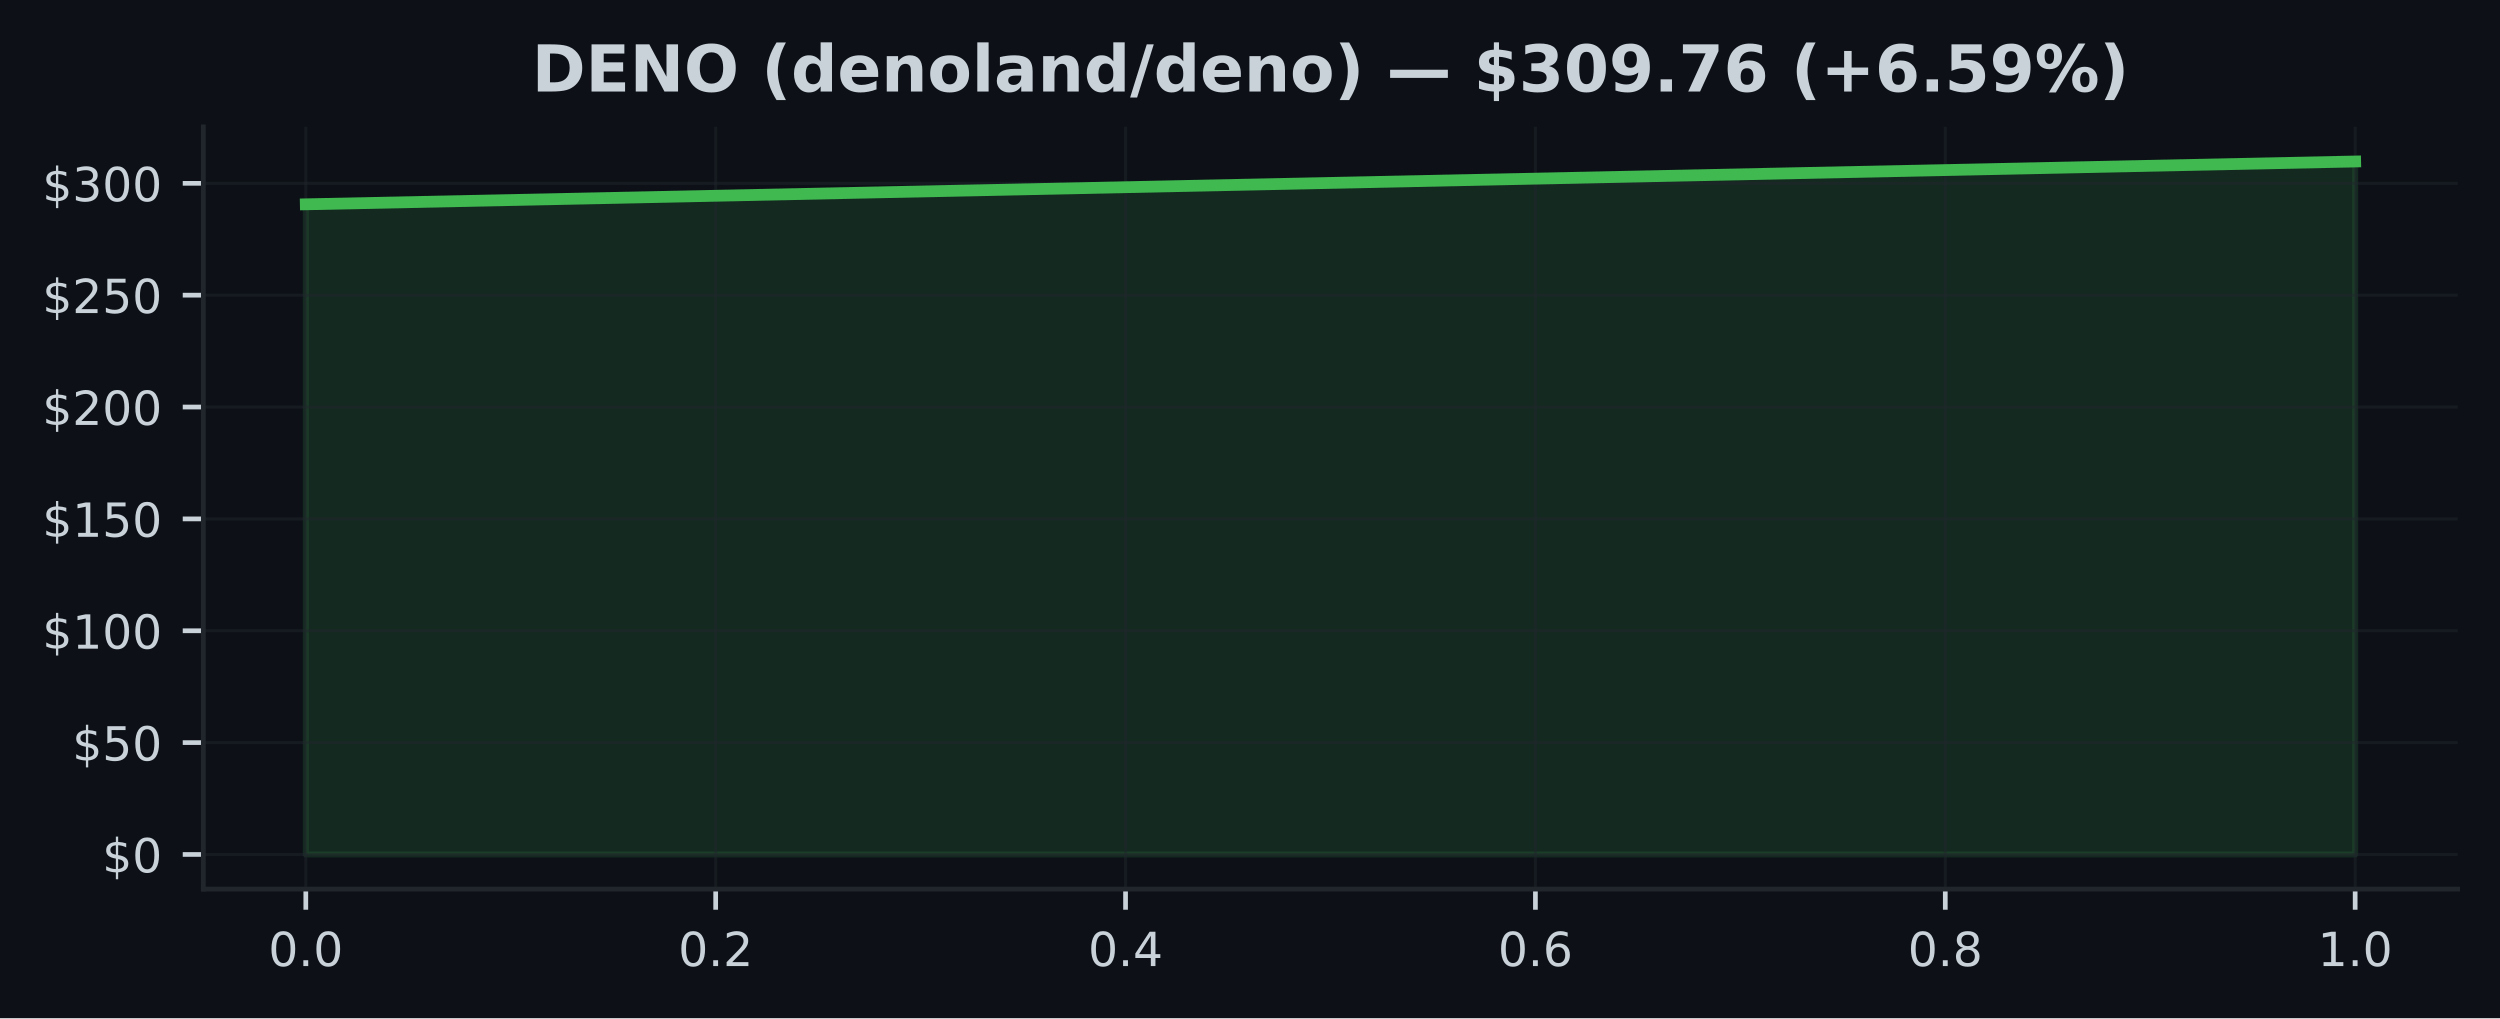
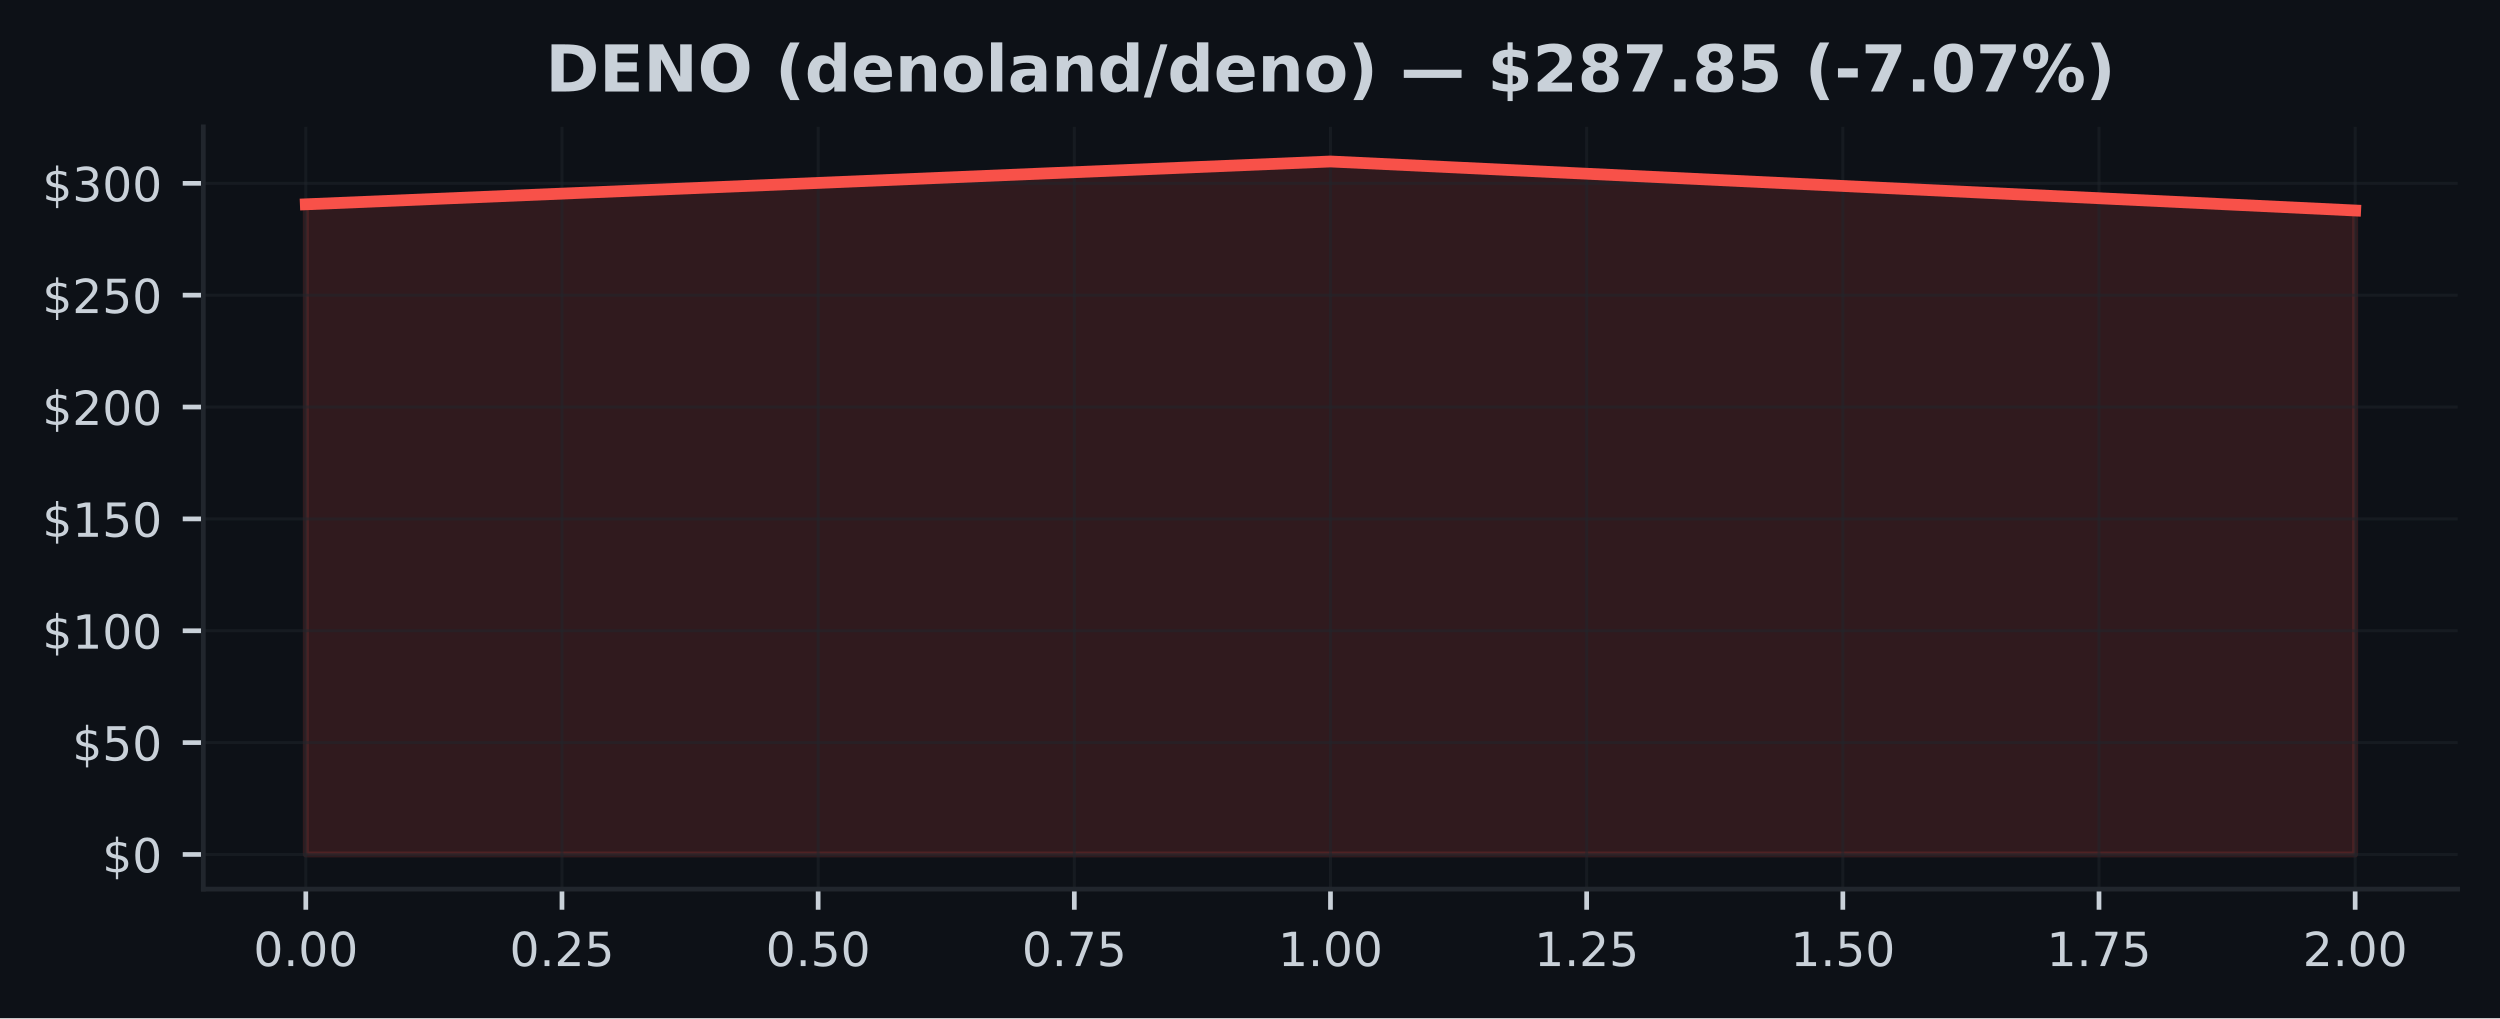
<svg xmlns="http://www.w3.org/2000/svg" xmlns:xlink="http://www.w3.org/1999/xlink" width="424.91pt" height="173.061pt" viewBox="0 0 424.91 173.061" version="1.1">
  <defs>
    <style type="text/css">*{stroke-linejoin: round; stroke-linecap: butt}</style>
  </defs>
  <g id="figure_1">
    <g id="patch_1">
      <path d="M 0 173.061  L 424.91 173.061  L 424.91 0  L 0 0  z " style="fill: #0d1117" />
    </g>
    <g id="axes_1">
      <g id="patch_2">
        <path d="M 34.56 151.118  L 417.71 151.118  L 417.71 21.558  L 34.56 21.558  z " style="fill: #0d1117" />
      </g>
      <g id="FillBetweenPolyCollection_1">
        <defs>
-           <path id="m5add68e843" d="M 51.976 -27.832  L 51.976 -138.336  L 400.294 -145.613  L 400.294 -27.832  L 400.294 -27.832  L 51.976 -27.832  z " style="stroke: #3fb950; stroke-opacity: 0.15" />
+           <path id="mc2350d5e09" d="M 51.976 -27.832  L 51.976 -138.336  L 226.135 -145.613  L 400.294 -137.282  L 400.294 -27.832  L 400.294 -27.832  L 226.135 -27.832  L 51.976 -27.832  z " style="stroke: #f85149; stroke-opacity: 0.15" />
        </defs>
-         <g clip-path="url(#pa1a378b94e)">
-           <use xlink:href="#m5add68e843" x="0" y="173.061" style="fill: #3fb950; fill-opacity: 0.15; stroke: #3fb950; stroke-opacity: 0.15" />
+         <g clip-path="url(#p82a14258be)">
+           <use xlink:href="#mc2350d5e09" x="0" y="173.061" style="fill: #f85149; fill-opacity: 0.15; stroke: #f85149; stroke-opacity: 0.15" />
        </g>
      </g>
      <g id="matplotlib.axis_1">
        <g id="xtick_1">
          <g id="line2d_1">
-             <path d="M 51.976 151.118  L 51.976 21.558  " clip-path="url(#pa1a378b94e)" style="fill: none; stroke: #21262d; stroke-opacity: 0.5; stroke-width: 0.5; stroke-linecap: square" />
+             <path d="M 51.976 151.118  L 51.976 21.558  " clip-path="url(#p82a14258be)" style="fill: none; stroke: #21262d; stroke-opacity: 0.5; stroke-width: 0.5; stroke-linecap: square" />
          </g>
          <g id="line2d_2">
            <defs>
-               <path id="m71cf785ede" d="M 0 0  L 0 3.5  " style="stroke: #c9d1d9; stroke-width: 0.8" />
+               <path id="mf62cd2ad2b" d="M 0 0  L 0 3.5  " style="stroke: #c9d1d9; stroke-width: 0.8" />
            </defs>
            <g>
-               <use xlink:href="#m71cf785ede" x="51.976" y="151.118" style="fill: #c9d1d9; stroke: #c9d1d9; stroke-width: 0.8" />
+               <use xlink:href="#mf62cd2ad2b" x="51.976" y="151.118" style="fill: #c9d1d9; stroke: #c9d1d9; stroke-width: 0.8" />
            </g>
          </g>
          <g id="text_1">
-             <g style="fill: #c9d1d9" transform="translate(45.61466 164.197) scale(0.08 -0.08)">
+             <g style="fill: #c9d1d9" transform="translate(43.06966 164.197) scale(0.08 -0.08)">
              <defs>
                <path id="DejaVuSans-30" d="M 2034 4250  Q 1547 4250 1301 3770  Q 1056 3291 1056 2328  Q 1056 1369 1301 889  Q 1547 409 2034 409  Q 2525 409 2770 889  Q 3016 1369 3016 2328  Q 3016 3291 2770 3770  Q 2525 4250 2034 4250  z M 2034 4750  Q 2819 4750 3233 4129  Q 3647 3509 3647 2328  Q 3647 1150 3233 529  Q 2819 -91 2034 -91  Q 1250 -91 836 529  Q 422 1150 422 2328  Q 422 3509 836 4129  Q 1250 4750 2034 4750  z " transform="scale(0.015625)" />
                <path id="DejaVuSans-2e" d="M 684 794  L 1344 794  L 1344 0  L 684 0  L 684 794  z " transform="scale(0.015625)" />
              </defs>
              <use xlink:href="#DejaVuSans-30" />
              <use xlink:href="#DejaVuSans-2e" transform="translate(63.62305 0)" />
              <use xlink:href="#DejaVuSans-30" transform="translate(95.41016 0)" />
+               <use xlink:href="#DejaVuSans-30" transform="translate(159.0332 0)" />
            </g>
          </g>
        </g>
        <g id="xtick_2">
          <g id="line2d_3">
-             <path d="M 121.64 151.118  L 121.64 21.558  " clip-path="url(#pa1a378b94e)" style="fill: none; stroke: #21262d; stroke-opacity: 0.5; stroke-width: 0.5; stroke-linecap: square" />
+             <path d="M 95.516 151.118  L 95.516 21.558  " clip-path="url(#p82a14258be)" style="fill: none; stroke: #21262d; stroke-opacity: 0.5; stroke-width: 0.5; stroke-linecap: square" />
          </g>
          <g id="line2d_4">
            <g>
-               <use xlink:href="#m71cf785ede" x="121.64" y="151.118" style="fill: #c9d1d9; stroke: #c9d1d9; stroke-width: 0.8" />
+               <use xlink:href="#mf62cd2ad2b" x="95.516" y="151.118" style="fill: #c9d1d9; stroke: #c9d1d9; stroke-width: 0.8" />
            </g>
          </g>
          <g id="text_2">
-             <g style="fill: #c9d1d9" transform="translate(115.2783 164.197) scale(0.08 -0.08)">
+             <g style="fill: #c9d1d9" transform="translate(86.60943 164.197) scale(0.08 -0.08)">
              <defs>
                <path id="DejaVuSans-32" d="M 1228 531  L 3431 531  L 3431 0  L 469 0  L 469 531  Q 828 903 1448 1529  Q 2069 2156 2228 2338  Q 2531 2678 2651 2914  Q 2772 3150 2772 3378  Q 2772 3750 2511 3984  Q 2250 4219 1831 4219  Q 1534 4219 1204 4116  Q 875 4013 500 3803  L 500 4441  Q 881 4594 1212 4672  Q 1544 4750 1819 4750  Q 2544 4750 2975 4387  Q 3406 4025 3406 3419  Q 3406 3131 3298 2873  Q 3191 2616 2906 2266  Q 2828 2175 2409 1742  Q 1991 1309 1228 531  z " transform="scale(0.015625)" />
+                 <path id="DejaVuSans-35" d="M 691 4666  L 3169 4666  L 3169 4134  L 1269 4134  L 1269 2991  Q 1406 3038 1543 3061  Q 1681 3084 1819 3084  Q 2600 3084 3056 2656  Q 3513 2228 3513 1497  Q 3513 744 3044 326  Q 2575 -91 1722 -91  Q 1428 -91 1123 -41  Q 819 9 494 109  L 494 744  Q 775 591 1075 516  Q 1375 441 1709 441  Q 2250 441 2565 725  Q 2881 1009 2881 1497  Q 2881 1984 2565 2268  Q 2250 2553 1709 2553  Q 1456 2553 1204 2497  Q 953 2441 691 2322  L 691 4666  z " transform="scale(0.015625)" />
              </defs>
              <use xlink:href="#DejaVuSans-30" />
              <use xlink:href="#DejaVuSans-2e" transform="translate(63.62305 0)" />
              <use xlink:href="#DejaVuSans-32" transform="translate(95.41016 0)" />
+               <use xlink:href="#DejaVuSans-35" transform="translate(159.0332 0)" />
            </g>
          </g>
        </g>
        <g id="xtick_3">
          <g id="line2d_5">
-             <path d="M 191.303 151.118  L 191.303 21.558  " clip-path="url(#pa1a378b94e)" style="fill: none; stroke: #21262d; stroke-opacity: 0.5; stroke-width: 0.5; stroke-linecap: square" />
+             <path d="M 139.055 151.118  L 139.055 21.558  " clip-path="url(#p82a14258be)" style="fill: none; stroke: #21262d; stroke-opacity: 0.5; stroke-width: 0.5; stroke-linecap: square" />
          </g>
          <g id="line2d_6">
            <g>
-               <use xlink:href="#m71cf785ede" x="191.303" y="151.118" style="fill: #c9d1d9; stroke: #c9d1d9; stroke-width: 0.8" />
+               <use xlink:href="#mf62cd2ad2b" x="139.055" y="151.118" style="fill: #c9d1d9; stroke: #c9d1d9; stroke-width: 0.8" />
            </g>
          </g>
          <g id="text_3">
-             <g style="fill: #c9d1d9" transform="translate(184.9419 164.197) scale(0.08 -0.08)">
-               <defs>
-                 <path id="DejaVuSans-34" d="M 2419 4116  L 825 1625  L 2419 1625  L 2419 4116  z M 2253 4666  L 3047 4666  L 3047 1625  L 3713 1625  L 3713 1100  L 3047 1100  L 3047 0  L 2419 0  L 2419 1100  L 313 1100  L 313 1709  L 2253 4666  z " transform="scale(0.015625)" />
-               </defs>
+             <g style="fill: #c9d1d9" transform="translate(130.1492 164.197) scale(0.08 -0.08)">
              <use xlink:href="#DejaVuSans-30" />
              <use xlink:href="#DejaVuSans-2e" transform="translate(63.62305 0)" />
-               <use xlink:href="#DejaVuSans-34" transform="translate(95.41016 0)" />
+               <use xlink:href="#DejaVuSans-35" transform="translate(95.41016 0)" />
+               <use xlink:href="#DejaVuSans-30" transform="translate(159.0332 0)" />
            </g>
          </g>
        </g>
        <g id="xtick_4">
          <g id="line2d_7">
-             <path d="M 260.967 151.118  L 260.967 21.558  " clip-path="url(#pa1a378b94e)" style="fill: none; stroke: #21262d; stroke-opacity: 0.5; stroke-width: 0.5; stroke-linecap: square" />
+             <path d="M 182.595 151.118  L 182.595 21.558  " clip-path="url(#p82a14258be)" style="fill: none; stroke: #21262d; stroke-opacity: 0.5; stroke-width: 0.5; stroke-linecap: square" />
          </g>
          <g id="line2d_8">
            <g>
-               <use xlink:href="#m71cf785ede" x="260.967" y="151.118" style="fill: #c9d1d9; stroke: #c9d1d9; stroke-width: 0.8" />
+               <use xlink:href="#mf62cd2ad2b" x="182.595" y="151.118" style="fill: #c9d1d9; stroke: #c9d1d9; stroke-width: 0.8" />
            </g>
          </g>
          <g id="text_4">
-             <g style="fill: #c9d1d9" transform="translate(254.6056 164.197) scale(0.08 -0.08)">
-               <defs>
-                 <path id="DejaVuSans-36" d="M 2113 2584  Q 1688 2584 1439 2293  Q 1191 2003 1191 1497  Q 1191 994 1439 701  Q 1688 409 2113 409  Q 2538 409 2786 701  Q 3034 994 3034 1497  Q 3034 2003 2786 2293  Q 2538 2584 2113 2584  z M 3366 4563  L 3366 3988  Q 3128 4100 2886 4159  Q 2644 4219 2406 4219  Q 1781 4219 1451 3797  Q 1122 3375 1075 2522  Q 1259 2794 1537 2939  Q 1816 3084 2150 3084  Q 2853 3084 3261 2657  Q 3669 2231 3669 1497  Q 3669 778 3244 343  Q 2819 -91 2113 -91  Q 1303 -91 875 529  Q 447 1150 447 2328  Q 447 3434 972 4092  Q 1497 4750 2381 4750  Q 2619 4750 2861 4703  Q 3103 4656 3366 4563  z " transform="scale(0.015625)" />
+             <g style="fill: #c9d1d9" transform="translate(173.689 164.197) scale(0.08 -0.08)">
+               <defs>
+                 <path id="DejaVuSans-37" d="M 525 4666  L 3525 4666  L 3525 4397  L 1831 0  L 1172 0  L 2766 4134  L 525 4134  L 525 4666  z " transform="scale(0.015625)" />
              </defs>
              <use xlink:href="#DejaVuSans-30" />
              <use xlink:href="#DejaVuSans-2e" transform="translate(63.62305 0)" />
-               <use xlink:href="#DejaVuSans-36" transform="translate(95.41016 0)" />
+               <use xlink:href="#DejaVuSans-37" transform="translate(95.41016 0)" />
+               <use xlink:href="#DejaVuSans-35" transform="translate(159.0332 0)" />
            </g>
          </g>
        </g>
        <g id="xtick_5">
          <g id="line2d_9">
-             <path d="M 330.63 151.118  L 330.63 21.558  " clip-path="url(#pa1a378b94e)" style="fill: none; stroke: #21262d; stroke-opacity: 0.5; stroke-width: 0.5; stroke-linecap: square" />
+             <path d="M 226.135 151.118  L 226.135 21.558  " clip-path="url(#p82a14258be)" style="fill: none; stroke: #21262d; stroke-opacity: 0.5; stroke-width: 0.5; stroke-linecap: square" />
          </g>
          <g id="line2d_10">
            <g>
-               <use xlink:href="#m71cf785ede" x="330.63" y="151.118" style="fill: #c9d1d9; stroke: #c9d1d9; stroke-width: 0.8" />
+               <use xlink:href="#mf62cd2ad2b" x="226.135" y="151.118" style="fill: #c9d1d9; stroke: #c9d1d9; stroke-width: 0.8" />
            </g>
          </g>
          <g id="text_5">
-             <g style="fill: #c9d1d9" transform="translate(324.2692 164.197) scale(0.08 -0.08)">
-               <defs>
-                 <path id="DejaVuSans-38" d="M 2034 2216  Q 1584 2216 1326 1975  Q 1069 1734 1069 1313  Q 1069 891 1326 650  Q 1584 409 2034 409  Q 2484 409 2743 651  Q 3003 894 3003 1313  Q 3003 1734 2745 1975  Q 2488 2216 2034 2216  z M 1403 2484  Q 997 2584 770 2862  Q 544 3141 544 3541  Q 544 4100 942 4425  Q 1341 4750 2034 4750  Q 2731 4750 3128 4425  Q 3525 4100 3525 3541  Q 3525 3141 3298 2862  Q 3072 2584 2669 2484  Q 3125 2378 3379 2068  Q 3634 1759 3634 1313  Q 3634 634 3220 271  Q 2806 -91 2034 -91  Q 1263 -91 848 271  Q 434 634 434 1313  Q 434 1759 690 2068  Q 947 2378 1403 2484  z M 1172 3481  Q 1172 3119 1398 2916  Q 1625 2713 2034 2713  Q 2441 2713 2670 2916  Q 2900 3119 2900 3481  Q 2900 3844 2670 4047  Q 2441 4250 2034 4250  Q 1625 4250 1398 4047  Q 1172 3844 1172 3481  z " transform="scale(0.015625)" />
-               </defs>
-               <use xlink:href="#DejaVuSans-30" />
-               <use xlink:href="#DejaVuSans-2e" transform="translate(63.62305 0)" />
-               <use xlink:href="#DejaVuSans-38" transform="translate(95.41016 0)" />
+             <g style="fill: #c9d1d9" transform="translate(217.2287 164.197) scale(0.08 -0.08)">
+               <defs>
+                 <path id="DejaVuSans-31" d="M 794 531  L 1825 531  L 1825 4091  L 703 3866  L 703 4441  L 1819 4666  L 2450 4666  L 2450 531  L 3481 531  L 3481 0  L 794 0  L 794 531  z " transform="scale(0.015625)" />
+               </defs>
+               <use xlink:href="#DejaVuSans-31" />
+               <use xlink:href="#DejaVuSans-2e" transform="translate(63.62305 0)" />
+               <use xlink:href="#DejaVuSans-30" transform="translate(95.41016 0)" />
+               <use xlink:href="#DejaVuSans-30" transform="translate(159.0332 0)" />
            </g>
          </g>
        </g>
        <g id="xtick_6">
          <g id="line2d_11">
-             <path d="M 400.294 151.118  L 400.294 21.558  " clip-path="url(#pa1a378b94e)" style="fill: none; stroke: #21262d; stroke-opacity: 0.5; stroke-width: 0.5; stroke-linecap: square" />
+             <path d="M 269.675 151.118  L 269.675 21.558  " clip-path="url(#p82a14258be)" style="fill: none; stroke: #21262d; stroke-opacity: 0.5; stroke-width: 0.5; stroke-linecap: square" />
          </g>
          <g id="line2d_12">
            <g>
-               <use xlink:href="#m71cf785ede" x="400.294" y="151.118" style="fill: #c9d1d9; stroke: #c9d1d9; stroke-width: 0.8" />
+               <use xlink:href="#mf62cd2ad2b" x="269.675" y="151.118" style="fill: #c9d1d9; stroke: #c9d1d9; stroke-width: 0.8" />
            </g>
          </g>
          <g id="text_6">
-             <g style="fill: #c9d1d9" transform="translate(393.9328 164.197) scale(0.08 -0.08)">
-               <defs>
-                 <path id="DejaVuSans-31" d="M 794 531  L 1825 531  L 1825 4091  L 703 3866  L 703 4441  L 1819 4666  L 2450 4666  L 2450 531  L 3481 531  L 3481 0  L 794 0  L 794 531  z " transform="scale(0.015625)" />
-               </defs>
+             <g style="fill: #c9d1d9" transform="translate(260.7685 164.197) scale(0.08 -0.08)">
              <use xlink:href="#DejaVuSans-31" />
              <use xlink:href="#DejaVuSans-2e" transform="translate(63.62305 0)" />
+               <use xlink:href="#DejaVuSans-32" transform="translate(95.41016 0)" />
+               <use xlink:href="#DejaVuSans-35" transform="translate(159.0332 0)" />
+             </g>
+           </g>
+         </g>
+         <g id="xtick_7">
+           <g id="line2d_13">
+             <path d="M 313.215 151.118  L 313.215 21.558  " clip-path="url(#p82a14258be)" style="fill: none; stroke: #21262d; stroke-opacity: 0.5; stroke-width: 0.5; stroke-linecap: square" />
+           </g>
+           <g id="line2d_14">
+             <g>
+               <use xlink:href="#mf62cd2ad2b" x="313.215" y="151.118" style="fill: #c9d1d9; stroke: #c9d1d9; stroke-width: 0.8" />
+             </g>
+           </g>
+           <g id="text_7">
+             <g style="fill: #c9d1d9" transform="translate(304.3083 164.197) scale(0.08 -0.08)">
+               <use xlink:href="#DejaVuSans-31" />
+               <use xlink:href="#DejaVuSans-2e" transform="translate(63.62305 0)" />
+               <use xlink:href="#DejaVuSans-35" transform="translate(95.41016 0)" />
+               <use xlink:href="#DejaVuSans-30" transform="translate(159.0332 0)" />
+             </g>
+           </g>
+         </g>
+         <g id="xtick_8">
+           <g id="line2d_15">
+             <path d="M 356.754 151.118  L 356.754 21.558  " clip-path="url(#p82a14258be)" style="fill: none; stroke: #21262d; stroke-opacity: 0.5; stroke-width: 0.5; stroke-linecap: square" />
+           </g>
+           <g id="line2d_16">
+             <g>
+               <use xlink:href="#mf62cd2ad2b" x="356.754" y="151.118" style="fill: #c9d1d9; stroke: #c9d1d9; stroke-width: 0.8" />
+             </g>
+           </g>
+           <g id="text_8">
+             <g style="fill: #c9d1d9" transform="translate(347.8481 164.197) scale(0.08 -0.08)">
+               <use xlink:href="#DejaVuSans-31" />
+               <use xlink:href="#DejaVuSans-2e" transform="translate(63.62305 0)" />
+               <use xlink:href="#DejaVuSans-37" transform="translate(95.41016 0)" />
+               <use xlink:href="#DejaVuSans-35" transform="translate(159.0332 0)" />
+             </g>
+           </g>
+         </g>
+         <g id="xtick_9">
+           <g id="line2d_17">
+             <path d="M 400.294 151.118  L 400.294 21.558  " clip-path="url(#p82a14258be)" style="fill: none; stroke: #21262d; stroke-opacity: 0.5; stroke-width: 0.5; stroke-linecap: square" />
+           </g>
+           <g id="line2d_18">
+             <g>
+               <use xlink:href="#mf62cd2ad2b" x="400.294" y="151.118" style="fill: #c9d1d9; stroke: #c9d1d9; stroke-width: 0.8" />
+             </g>
+           </g>
+           <g id="text_9">
+             <g style="fill: #c9d1d9" transform="translate(391.3878 164.197) scale(0.08 -0.08)">
+               <use xlink:href="#DejaVuSans-32" />
+               <use xlink:href="#DejaVuSans-2e" transform="translate(63.62305 0)" />
              <use xlink:href="#DejaVuSans-30" transform="translate(95.41016 0)" />
+               <use xlink:href="#DejaVuSans-30" transform="translate(159.0332 0)" />
            </g>
          </g>
        </g>
      </g>
      <g id="matplotlib.axis_2">
        <g id="ytick_1">
-           <g id="line2d_13">
-             <path d="M 34.56 145.229  L 417.71 145.229  " clip-path="url(#pa1a378b94e)" style="fill: none; stroke: #21262d; stroke-opacity: 0.5; stroke-width: 0.5; stroke-linecap: square" />
-           </g>
-           <g id="line2d_14">
+           <g id="line2d_19">
+             <path d="M 34.56 145.229  L 417.71 145.229  " clip-path="url(#p82a14258be)" style="fill: none; stroke: #21262d; stroke-opacity: 0.5; stroke-width: 0.5; stroke-linecap: square" />
+           </g>
+           <g id="line2d_20">
            <defs>
-               <path id="mc74bcb0825" d="M 0 0  L -3.5 0  " style="stroke: #c9d1d9; stroke-width: 0.8" />
+               <path id="m9f7b053098" d="M 0 0  L -3.5 0  " style="stroke: #c9d1d9; stroke-width: 0.8" />
            </defs>
            <g>
-               <use xlink:href="#mc74bcb0825" x="34.56" y="145.229" style="fill: #c9d1d9; stroke: #c9d1d9; stroke-width: 0.8" />
-             </g>
-           </g>
-           <g id="text_7">
+               <use xlink:href="#m9f7b053098" x="34.56" y="145.229" style="fill: #c9d1d9; stroke: #c9d1d9; stroke-width: 0.8" />
+             </g>
+           </g>
+           <g id="text_10">
            <g style="fill: #c9d1d9" transform="translate(17.38 148.2686) scale(0.08 -0.08)">
              <defs>
                <path id="DejaVuSans-24" d="M 2163 -941  L 1850 -941  L 1847 0  Q 1519 6 1191 76  Q 863 147 531 288  L 531 850  Q 850 650 1176 548  Q 1503 447 1850 444  L 1850 1869  Q 1159 1981 845 2250  Q 531 2519 531 2988  Q 531 3497 872 3790  Q 1213 4084 1850 4128  L 1850 4863  L 2163 4863  L 2163 4138  Q 2453 4125 2725 4076  Q 2997 4028 3256 3944  L 3256 3397  Q 2997 3528 2723 3600  Q 2450 3672 2163 3684  L 2163 2350  Q 2872 2241 3206 1959  Q 3541 1678 3541 1191  Q 3541 663 3186 358  Q 2831 53 2163 6  L 2163 -941  z M 1850 2406  L 1850 3688  Q 1488 3647 1297 3481  Q 1106 3316 1106 3041  Q 1106 2772 1282 2622  Q 1459 2472 1850 2406  z M 2163 1806  L 2163 453  Q 2559 506 2761 678  Q 2963 850 2963 1131  Q 2963 1406 2770 1568  Q 2578 1731 2163 1806  z " transform="scale(0.015625)" />
              </defs>
              <use xlink:href="#DejaVuSans-24" />
              <use xlink:href="#DejaVuSans-30" transform="translate(63.62305 0)" />
            </g>
          </g>
        </g>
        <g id="ytick_2">
-           <g id="line2d_15">
-             <path d="M 34.56 126.217  L 417.71 126.217  " clip-path="url(#pa1a378b94e)" style="fill: none; stroke: #21262d; stroke-opacity: 0.5; stroke-width: 0.5; stroke-linecap: square" />
-           </g>
-           <g id="line2d_16">
-             <g>
-               <use xlink:href="#mc74bcb0825" x="34.56" y="126.217" style="fill: #c9d1d9; stroke: #c9d1d9; stroke-width: 0.8" />
-             </g>
-           </g>
-           <g id="text_8">
+           <g id="line2d_21">
+             <path d="M 34.56 126.217  L 417.71 126.217  " clip-path="url(#p82a14258be)" style="fill: none; stroke: #21262d; stroke-opacity: 0.5; stroke-width: 0.5; stroke-linecap: square" />
+           </g>
+           <g id="line2d_22">
+             <g>
+               <use xlink:href="#m9f7b053098" x="34.56" y="126.217" style="fill: #c9d1d9; stroke: #c9d1d9; stroke-width: 0.8" />
+             </g>
+           </g>
+           <g id="text_11">
            <g style="fill: #c9d1d9" transform="translate(12.29 129.2568) scale(0.08 -0.08)">
-               <defs>
-                 <path id="DejaVuSans-35" d="M 691 4666  L 3169 4666  L 3169 4134  L 1269 4134  L 1269 2991  Q 1406 3038 1543 3061  Q 1681 3084 1819 3084  Q 2600 3084 3056 2656  Q 3513 2228 3513 1497  Q 3513 744 3044 326  Q 2575 -91 1722 -91  Q 1428 -91 1123 -41  Q 819 9 494 109  L 494 744  Q 775 591 1075 516  Q 1375 441 1709 441  Q 2250 441 2565 725  Q 2881 1009 2881 1497  Q 2881 1984 2565 2268  Q 2250 2553 1709 2553  Q 1456 2553 1204 2497  Q 953 2441 691 2322  L 691 4666  z " transform="scale(0.015625)" />
-               </defs>
              <use xlink:href="#DejaVuSans-24" />
              <use xlink:href="#DejaVuSans-35" transform="translate(63.62305 0)" />
              <use xlink:href="#DejaVuSans-30" transform="translate(127.2461 0)" />
            </g>
          </g>
        </g>
        <g id="ytick_3">
-           <g id="line2d_17">
-             <path d="M 34.56 107.206  L 417.71 107.206  " clip-path="url(#pa1a378b94e)" style="fill: none; stroke: #21262d; stroke-opacity: 0.5; stroke-width: 0.5; stroke-linecap: square" />
-           </g>
-           <g id="line2d_18">
-             <g>
-               <use xlink:href="#mc74bcb0825" x="34.56" y="107.206" style="fill: #c9d1d9; stroke: #c9d1d9; stroke-width: 0.8" />
-             </g>
-           </g>
-           <g id="text_9">
+           <g id="line2d_23">
+             <path d="M 34.56 107.206  L 417.71 107.206  " clip-path="url(#p82a14258be)" style="fill: none; stroke: #21262d; stroke-opacity: 0.5; stroke-width: 0.5; stroke-linecap: square" />
+           </g>
+           <g id="line2d_24">
+             <g>
+               <use xlink:href="#m9f7b053098" x="34.56" y="107.206" style="fill: #c9d1d9; stroke: #c9d1d9; stroke-width: 0.8" />
+             </g>
+           </g>
+           <g id="text_12">
            <g style="fill: #c9d1d9" transform="translate(7.2 110.245) scale(0.08 -0.08)">
              <use xlink:href="#DejaVuSans-24" />
              <use xlink:href="#DejaVuSans-31" transform="translate(63.62305 0)" />
              <use xlink:href="#DejaVuSans-30" transform="translate(127.2461 0)" />
              <use xlink:href="#DejaVuSans-30" transform="translate(190.8691 0)" />
            </g>
          </g>
        </g>
        <g id="ytick_4">
-           <g id="line2d_19">
-             <path d="M 34.56 88.194  L 417.71 88.194  " clip-path="url(#pa1a378b94e)" style="fill: none; stroke: #21262d; stroke-opacity: 0.5; stroke-width: 0.5; stroke-linecap: square" />
-           </g>
-           <g id="line2d_20">
-             <g>
-               <use xlink:href="#mc74bcb0825" x="34.56" y="88.194" style="fill: #c9d1d9; stroke: #c9d1d9; stroke-width: 0.8" />
-             </g>
-           </g>
-           <g id="text_10">
+           <g id="line2d_25">
+             <path d="M 34.56 88.194  L 417.71 88.194  " clip-path="url(#p82a14258be)" style="fill: none; stroke: #21262d; stroke-opacity: 0.5; stroke-width: 0.5; stroke-linecap: square" />
+           </g>
+           <g id="line2d_26">
+             <g>
+               <use xlink:href="#m9f7b053098" x="34.56" y="88.194" style="fill: #c9d1d9; stroke: #c9d1d9; stroke-width: 0.8" />
+             </g>
+           </g>
+           <g id="text_13">
            <g style="fill: #c9d1d9" transform="translate(7.2 91.23321) scale(0.08 -0.08)">
              <use xlink:href="#DejaVuSans-24" />
              <use xlink:href="#DejaVuSans-31" transform="translate(63.62305 0)" />
              <use xlink:href="#DejaVuSans-35" transform="translate(127.2461 0)" />
              <use xlink:href="#DejaVuSans-30" transform="translate(190.8691 0)" />
            </g>
          </g>
        </g>
        <g id="ytick_5">
-           <g id="line2d_21">
-             <path d="M 34.56 69.182  L 417.71 69.182  " clip-path="url(#pa1a378b94e)" style="fill: none; stroke: #21262d; stroke-opacity: 0.5; stroke-width: 0.5; stroke-linecap: square" />
-           </g>
-           <g id="line2d_22">
-             <g>
-               <use xlink:href="#mc74bcb0825" x="34.56" y="69.182" style="fill: #c9d1d9; stroke: #c9d1d9; stroke-width: 0.8" />
-             </g>
-           </g>
-           <g id="text_11">
+           <g id="line2d_27">
+             <path d="M 34.56 69.182  L 417.71 69.182  " clip-path="url(#p82a14258be)" style="fill: none; stroke: #21262d; stroke-opacity: 0.5; stroke-width: 0.5; stroke-linecap: square" />
+           </g>
+           <g id="line2d_28">
+             <g>
+               <use xlink:href="#m9f7b053098" x="34.56" y="69.182" style="fill: #c9d1d9; stroke: #c9d1d9; stroke-width: 0.8" />
+             </g>
+           </g>
+           <g id="text_14">
            <g style="fill: #c9d1d9" transform="translate(7.2 72.22142) scale(0.08 -0.08)">
              <use xlink:href="#DejaVuSans-24" />
              <use xlink:href="#DejaVuSans-32" transform="translate(63.62305 0)" />
              <use xlink:href="#DejaVuSans-30" transform="translate(127.2461 0)" />
              <use xlink:href="#DejaVuSans-30" transform="translate(190.8691 0)" />
            </g>
          </g>
        </g>
        <g id="ytick_6">
-           <g id="line2d_23">
-             <path d="M 34.56 50.17  L 417.71 50.17  " clip-path="url(#pa1a378b94e)" style="fill: none; stroke: #21262d; stroke-opacity: 0.5; stroke-width: 0.5; stroke-linecap: square" />
-           </g>
-           <g id="line2d_24">
-             <g>
-               <use xlink:href="#mc74bcb0825" x="34.56" y="50.17" style="fill: #c9d1d9; stroke: #c9d1d9; stroke-width: 0.8" />
-             </g>
-           </g>
-           <g id="text_12">
+           <g id="line2d_29">
+             <path d="M 34.56 50.17  L 417.71 50.17  " clip-path="url(#p82a14258be)" style="fill: none; stroke: #21262d; stroke-opacity: 0.5; stroke-width: 0.5; stroke-linecap: square" />
+           </g>
+           <g id="line2d_30">
+             <g>
+               <use xlink:href="#m9f7b053098" x="34.56" y="50.17" style="fill: #c9d1d9; stroke: #c9d1d9; stroke-width: 0.8" />
+             </g>
+           </g>
+           <g id="text_15">
            <g style="fill: #c9d1d9" transform="translate(7.2 53.20963) scale(0.08 -0.08)">
              <use xlink:href="#DejaVuSans-24" />
              <use xlink:href="#DejaVuSans-32" transform="translate(63.62305 0)" />
              <use xlink:href="#DejaVuSans-35" transform="translate(127.2461 0)" />
              <use xlink:href="#DejaVuSans-30" transform="translate(190.8691 0)" />
            </g>
          </g>
        </g>
        <g id="ytick_7">
-           <g id="line2d_25">
-             <path d="M 34.56 31.158  L 417.71 31.158  " clip-path="url(#pa1a378b94e)" style="fill: none; stroke: #21262d; stroke-opacity: 0.5; stroke-width: 0.5; stroke-linecap: square" />
-           </g>
-           <g id="line2d_26">
-             <g>
-               <use xlink:href="#mc74bcb0825" x="34.56" y="31.158" style="fill: #c9d1d9; stroke: #c9d1d9; stroke-width: 0.8" />
-             </g>
-           </g>
-           <g id="text_13">
+           <g id="line2d_31">
+             <path d="M 34.56 31.158  L 417.71 31.158  " clip-path="url(#p82a14258be)" style="fill: none; stroke: #21262d; stroke-opacity: 0.5; stroke-width: 0.5; stroke-linecap: square" />
+           </g>
+           <g id="line2d_32">
+             <g>
+               <use xlink:href="#m9f7b053098" x="34.56" y="31.158" style="fill: #c9d1d9; stroke: #c9d1d9; stroke-width: 0.8" />
+             </g>
+           </g>
+           <g id="text_16">
            <g style="fill: #c9d1d9" transform="translate(7.2 34.19785) scale(0.08 -0.08)">
              <defs>
                <path id="DejaVuSans-33" d="M 2597 2516  Q 3050 2419 3304 2112  Q 3559 1806 3559 1356  Q 3559 666 3084 287  Q 2609 -91 1734 -91  Q 1441 -91 1130 -33  Q 819 25 488 141  L 488 750  Q 750 597 1062 519  Q 1375 441 1716 441  Q 2309 441 2620 675  Q 2931 909 2931 1356  Q 2931 1769 2642 2001  Q 2353 2234 1838 2234  L 1294 2234  L 1294 2753  L 1863 2753  Q 2328 2753 2575 2939  Q 2822 3125 2822 3475  Q 2822 3834 2567 4026  Q 2313 4219 1838 4219  Q 1578 4219 1281 4162  Q 984 4106 628 3988  L 628 4550  Q 988 4650 1302 4700  Q 1616 4750 1894 4750  Q 2613 4750 3031 4423  Q 3450 4097 3450 3541  Q 3450 3153 3228 2886  Q 3006 2619 2597 2516  z " transform="scale(0.015625)" />
              </defs>
              <use xlink:href="#DejaVuSans-24" />
              <use xlink:href="#DejaVuSans-33" transform="translate(63.62305 0)" />
              <use xlink:href="#DejaVuSans-30" transform="translate(127.2461 0)" />
              <use xlink:href="#DejaVuSans-30" transform="translate(190.8691 0)" />
            </g>
          </g>
        </g>
      </g>
-       <g id="line2d_27">
-         <path d="M 51.976 34.725  L 400.294 27.447  " clip-path="url(#pa1a378b94e)" style="fill: none; stroke: #3fb950; stroke-width: 2; stroke-linecap: square" />
+       <g id="line2d_33">
+         <path d="M 51.976 34.725  L 226.135 27.447  L 400.294 35.778  " clip-path="url(#p82a14258be)" style="fill: none; stroke: #f85149; stroke-width: 2; stroke-linecap: square" />
      </g>
      <g id="patch_3">
        <path d="M 34.56 151.118  L 34.56 21.558  " style="fill: none; stroke: #21262d; stroke-width: 0.8; stroke-linejoin: miter; stroke-linecap: square" />
      </g>
      <g id="patch_4">
        <path d="M 34.56 151.118  L 417.71 151.118  " style="fill: none; stroke: #21262d; stroke-width: 0.8; stroke-linejoin: miter; stroke-linecap: square" />
      </g>
-       <g id="text_14">
-         <g style="fill: #c9d1d9" transform="translate(90.3993 15.55828) scale(0.11 -0.11)">
+       <g id="text_17">
+         <g style="fill: #c9d1d9" transform="translate(92.72562 15.55828) scale(0.11 -0.11)">
          <defs>
            <path id="DejaVuSans-Bold-44" d="M 1791 3756  L 1791 909  L 2222 909  Q 2959 909 3348 1275  Q 3738 1641 3738 2338  Q 3738 3031 3350 3393  Q 2963 3756 2222 3756  L 1791 3756  z M 588 4666  L 1856 4666  Q 2919 4666 3439 4514  Q 3959 4363 4331 4000  Q 4659 3684 4818 3271  Q 4978 2859 4978 2338  Q 4978 1809 4818 1395  Q 4659 981 4331 666  Q 3956 303 3431 151  Q 2906 0 1856 0  L 588 0  L 588 4666  z " transform="scale(0.015625)" />
            <path id="DejaVuSans-Bold-45" d="M 588 4666  L 3834 4666  L 3834 3756  L 1791 3756  L 1791 2888  L 3713 2888  L 3713 1978  L 1791 1978  L 1791 909  L 3903 909  L 3903 0  L 588 0  L 588 4666  z " transform="scale(0.015625)" />
            <path id="DejaVuSans-Bold-4e" d="M 588 4666  L 1931 4666  L 3628 1466  L 3628 4666  L 4769 4666  L 4769 0  L 3425 0  L 1728 3200  L 1728 0  L 588 0  L 588 4666  z " transform="scale(0.015625)" />
            <path id="DejaVuSans-Bold-4f" d="M 2719 3878  Q 2169 3878 1866 3472  Q 1563 3066 1563 2328  Q 1563 1594 1866 1187  Q 2169 781 2719 781  Q 3272 781 3575 1187  Q 3878 1594 3878 2328  Q 3878 3066 3575 3472  Q 3272 3878 2719 3878  z M 2719 4750  Q 3844 4750 4481 4106  Q 5119 3463 5119 2328  Q 5119 1197 4481 553  Q 3844 -91 2719 -91  Q 1597 -91 958 553  Q 319 1197 319 2328  Q 319 3463 958 4106  Q 1597 4750 2719 4750  z " transform="scale(0.015625)" />
            <path id="DejaVuSans-Bold-20" transform="scale(0.015625)" />
            <path id="DejaVuSans-Bold-28" d="M 2413 -844  L 1484 -844  Q 1006 -72 778 623  Q 550 1319 550 2003  Q 550 2688 779 3389  Q 1009 4091 1484 4856  L 2413 4856  Q 2013 4116 1813 3408  Q 1613 2700 1613 2009  Q 1613 1319 1811 609  Q 2009 -100 2413 -844  z " transform="scale(0.015625)" />
            <path id="DejaVuSans-Bold-64" d="M 2919 2988  L 2919 4863  L 4044 4863  L 4044 0  L 2919 0  L 2919 506  Q 2688 197 2409 53  Q 2131 -91 1766 -91  Q 1119 -91 703 423  Q 288 938 288 1747  Q 288 2556 703 3070  Q 1119 3584 1766 3584  Q 2128 3584 2408 3439  Q 2688 3294 2919 2988  z M 2181 722  Q 2541 722 2730 984  Q 2919 1247 2919 1747  Q 2919 2247 2730 2509  Q 2541 2772 2181 2772  Q 1825 2772 1636 2509  Q 1447 2247 1447 1747  Q 1447 1247 1636 984  Q 1825 722 2181 722  z " transform="scale(0.015625)" />
            <path id="DejaVuSans-Bold-65" d="M 4031 1759  L 4031 1441  L 1416 1441  Q 1456 1047 1700 850  Q 1944 653 2381 653  Q 2734 653 3104 758  Q 3475 863 3866 1075  L 3866 213  Q 3469 63 3072 -14  Q 2675 -91 2278 -91  Q 1328 -91 801 392  Q 275 875 275 1747  Q 275 2603 792 3093  Q 1309 3584 2216 3584  Q 3041 3584 3536 3087  Q 4031 2591 4031 1759  z M 2881 2131  Q 2881 2450 2695 2645  Q 2509 2841 2209 2841  Q 1884 2841 1681 2658  Q 1478 2475 1428 2131  L 2881 2131  z " transform="scale(0.015625)" />
            <path id="DejaVuSans-Bold-6e" d="M 4056 2131  L 4056 0  L 2931 0  L 2931 347  L 2931 1631  Q 2931 2084 2911 2256  Q 2891 2428 2841 2509  Q 2775 2619 2662 2680  Q 2550 2741 2406 2741  Q 2056 2741 1856 2470  Q 1656 2200 1656 1722  L 1656 0  L 538 0  L 538 3500  L 1656 3500  L 1656 2988  Q 1909 3294 2193 3439  Q 2478 3584 2822 3584  Q 3428 3584 3742 3212  Q 4056 2841 4056 2131  z " transform="scale(0.015625)" />
            <path id="DejaVuSans-Bold-6f" d="M 2203 2784  Q 1831 2784 1636 2517  Q 1441 2250 1441 1747  Q 1441 1244 1636 976  Q 1831 709 2203 709  Q 2569 709 2762 976  Q 2956 1244 2956 1747  Q 2956 2250 2762 2517  Q 2569 2784 2203 2784  z M 2203 3584  Q 3106 3584 3614 3096  Q 4122 2609 4122 1747  Q 4122 884 3614 396  Q 3106 -91 2203 -91  Q 1297 -91 786 396  Q 275 884 275 1747  Q 275 2609 786 3096  Q 1297 3584 2203 3584  z " transform="scale(0.015625)" />
            <path id="DejaVuSans-Bold-6c" d="M 538 4863  L 1656 4863  L 1656 0  L 538 0  L 538 4863  z " transform="scale(0.015625)" />
            <path id="DejaVuSans-Bold-61" d="M 2106 1575  Q 1756 1575 1579 1456  Q 1403 1338 1403 1106  Q 1403 894 1545 773  Q 1688 653 1941 653  Q 2256 653 2472 879  Q 2688 1106 2688 1447  L 2688 1575  L 2106 1575  z M 3816 1997  L 3816 0  L 2688 0  L 2688 519  Q 2463 200 2181 54  Q 1900 -91 1497 -91  Q 953 -91 614 226  Q 275 544 275 1050  Q 275 1666 698 1953  Q 1122 2241 2028 2241  L 2688 2241  L 2688 2328  Q 2688 2594 2478 2717  Q 2269 2841 1825 2841  Q 1466 2841 1156 2769  Q 847 2697 581 2553  L 581 3406  Q 941 3494 1303 3539  Q 1666 3584 2028 3584  Q 2975 3584 3395 3211  Q 3816 2838 3816 1997  z " transform="scale(0.015625)" />
            <path id="DejaVuSans-Bold-2f" d="M 1644 4666  L 2338 4666  L 691 -594  L 0 -594  L 1644 4666  z " transform="scale(0.015625)" />
            <path id="DejaVuSans-Bold-29" d="M 513 -844  Q 913 -100 1113 609  Q 1313 1319 1313 2009  Q 1313 2700 1113 3408  Q 913 4116 513 4856  L 1441 4856  Q 1916 4091 2145 3389  Q 2375 2688 2375 2003  Q 2375 1319 2147 623  Q 1919 -72 1441 -844  L 513 -844  z " transform="scale(0.015625)" />
            <path id="DejaVuSans-Bold-2014" d="M 344 2156  L 6056 2156  L 6056 1350  L 344 1350  L 344 2156  z " transform="scale(0.015625)" />
            <path id="DejaVuSans-Bold-24" d="M 2484 -941  L 1978 -941  L 1975 0  Q 1584 16 1218 87  Q 853 159 506 288  L 506 1106  Q 866 922 1233 823  Q 1600 725 1978 713  L 1978 1684  L 1875 1703  Q 1128 1834 814 2115  Q 500 2397 500 2925  Q 500 3484 883 3798  Q 1266 4113 1975 4141  L 1978 4863  L 2484 4863  L 2484 4153  Q 2797 4128 3109 4075  Q 3422 4022 3738 3938  L 3738 3144  Q 3425 3275 3112 3348  Q 2800 3422 2484 3438  L 2484 2541  L 2584 2522  Q 3378 2397 3698 2105  Q 4019 1813 4019 1241  Q 4019 666 3637 358  Q 3256 50 2484 6  L 2484 -941  z M 1978 2613  L 1978 3428  Q 1756 3416 1623 3308  Q 1491 3200 1491 3034  Q 1491 2850 1612 2745  Q 1734 2641 1978 2613  z M 2484 1594  L 2484 725  Q 2756 728 2892 831  Q 3028 934 3028 1141  Q 3028 1353 2903 1458  Q 2778 1563 2484 1594  z " transform="scale(0.015625)" />
-             <path id="DejaVuSans-Bold-33" d="M 2981 2516  Q 3453 2394 3698 2092  Q 3944 1791 3944 1325  Q 3944 631 3412 270  Q 2881 -91 1863 -91  Q 1503 -91 1142 -33  Q 781 25 428 141  L 428 1069  Q 766 900 1098 814  Q 1431 728 1753 728  Q 2231 728 2486 893  Q 2741 1059 2741 1369  Q 2741 1688 2480 1852  Q 2219 2016 1709 2016  L 1228 2016  L 1228 2791  L 1734 2791  Q 2188 2791 2409 2933  Q 2631 3075 2631 3366  Q 2631 3634 2415 3781  Q 2200 3928 1806 3928  Q 1516 3928 1219 3862  Q 922 3797 628 3669  L 628 4550  Q 984 4650 1334 4700  Q 1684 4750 2022 4750  Q 2931 4750 3382 4451  Q 3834 4153 3834 3553  Q 3834 3144 3618 2883  Q 3403 2622 2981 2516  z " transform="scale(0.015625)" />
+             <path id="DejaVuSans-Bold-32" d="M 1844 884  L 3897 884  L 3897 0  L 506 0  L 506 884  L 2209 2388  Q 2438 2594 2547 2791  Q 2656 2988 2656 3200  Q 2656 3528 2436 3728  Q 2216 3928 1850 3928  Q 1569 3928 1234 3808  Q 900 3688 519 3450  L 519 4475  Q 925 4609 1322 4679  Q 1719 4750 2100 4750  Q 2938 4750 3402 4381  Q 3866 4013 3866 3353  Q 3866 2972 3669 2642  Q 3472 2313 2841 1759  L 1844 884  z " transform="scale(0.015625)" />
+             <path id="DejaVuSans-Bold-38" d="M 2228 2088  Q 1891 2088 1709 1903  Q 1528 1719 1528 1375  Q 1528 1031 1709 848  Q 1891 666 2228 666  Q 2563 666 2741 848  Q 2919 1031 2919 1375  Q 2919 1722 2741 1905  Q 2563 2088 2228 2088  z M 1350 2484  Q 925 2613 709 2878  Q 494 3144 494 3541  Q 494 4131 934 4440  Q 1375 4750 2228 4750  Q 3075 4750 3515 4442  Q 3956 4134 3956 3541  Q 3956 3144 3739 2878  Q 3522 2613 3097 2484  Q 3572 2353 3814 2058  Q 4056 1763 4056 1313  Q 4056 619 3595 264  Q 3134 -91 2228 -91  Q 1319 -91 855 264  Q 391 619 391 1313  Q 391 1763 633 2058  Q 875 2353 1350 2484  z M 1631 3419  Q 1631 3141 1786 2991  Q 1941 2841 2228 2841  Q 2509 2841 2662 2991  Q 2816 3141 2816 3419  Q 2816 3697 2662 3845  Q 2509 3994 2228 3994  Q 1941 3994 1786 3844  Q 1631 3694 1631 3419  z " transform="scale(0.015625)" />
+             <path id="DejaVuSans-Bold-37" d="M 428 4666  L 3944 4666  L 3944 3988  L 2125 0  L 953 0  L 2675 3781  L 428 3781  L 428 4666  z " transform="scale(0.015625)" />
+             <path id="DejaVuSans-Bold-2e" d="M 653 1209  L 1778 1209  L 1778 0  L 653 0  L 653 1209  z " transform="scale(0.015625)" />
+             <path id="DejaVuSans-Bold-35" d="M 678 4666  L 3669 4666  L 3669 3781  L 1638 3781  L 1638 3059  Q 1775 3097 1914 3117  Q 2053 3138 2203 3138  Q 3056 3138 3531 2711  Q 4006 2284 4006 1522  Q 4006 766 3489 337  Q 2972 -91 2053 -91  Q 1656 -91 1267 -14  Q 878 63 494 219  L 494 1166  Q 875 947 1217 837  Q 1559 728 1863 728  Q 2300 728 2551 942  Q 2803 1156 2803 1522  Q 2803 1891 2551 2103  Q 2300 2316 1863 2316  Q 1603 2316 1309 2248  Q 1016 2181 678 2041  L 678 4666  z " transform="scale(0.015625)" />
+             <path id="DejaVuSans-Bold-2d" d="M 347 2297  L 2309 2297  L 2309 1388  L 347 1388  L 347 2297  z " transform="scale(0.015625)" />
            <path id="DejaVuSans-Bold-30" d="M 2944 2338  Q 2944 3213 2780 3570  Q 2616 3928 2228 3928  Q 1841 3928 1675 3570  Q 1509 3213 1509 2338  Q 1509 1453 1675 1090  Q 1841 728 2228 728  Q 2613 728 2778 1090  Q 2944 1453 2944 2338  z M 4147 2328  Q 4147 1169 3647 539  Q 3147 -91 2228 -91  Q 1306 -91 806 539  Q 306 1169 306 2328  Q 306 3491 806 4120  Q 1306 4750 2228 4750  Q 3147 4750 3647 4120  Q 4147 3491 4147 2328  z " transform="scale(0.015625)" />
-             <path id="DejaVuSans-Bold-39" d="M 641 103  L 641 966  Q 928 831 1190 764  Q 1453 697 1709 697  Q 2247 697 2547 995  Q 2847 1294 2900 1881  Q 2688 1725 2447 1647  Q 2206 1569 1925 1569  Q 1209 1569 770 1986  Q 331 2403 331 3084  Q 331 3838 820 4291  Q 1309 4744 2131 4744  Q 3044 4744 3544 4128  Q 4044 3513 4044 2388  Q 4044 1231 3459 570  Q 2875 -91 1856 -91  Q 1528 -91 1228 -42  Q 928 6 641 103  z M 2125 2350  Q 2441 2350 2600 2554  Q 2759 2759 2759 3169  Q 2759 3575 2600 3781  Q 2441 3988 2125 3988  Q 1809 3988 1650 3781  Q 1491 3575 1491 3169  Q 1491 2759 1650 2554  Q 1809 2350 2125 2350  z " transform="scale(0.015625)" />
-             <path id="DejaVuSans-Bold-2e" d="M 653 1209  L 1778 1209  L 1778 0  L 653 0  L 653 1209  z " transform="scale(0.015625)" />
-             <path id="DejaVuSans-Bold-37" d="M 428 4666  L 3944 4666  L 3944 3988  L 2125 0  L 953 0  L 2675 3781  L 428 3781  L 428 4666  z " transform="scale(0.015625)" />
-             <path id="DejaVuSans-Bold-36" d="M 2316 2303  Q 2000 2303 1842 2098  Q 1684 1894 1684 1484  Q 1684 1075 1842 870  Q 2000 666 2316 666  Q 2634 666 2792 870  Q 2950 1075 2950 1484  Q 2950 1894 2792 2098  Q 2634 2303 2316 2303  z M 3803 4544  L 3803 3681  Q 3506 3822 3243 3889  Q 2981 3956 2731 3956  Q 2194 3956 1894 3657  Q 1594 3359 1544 2772  Q 1750 2925 1990 3001  Q 2231 3078 2516 3078  Q 3231 3078 3670 2659  Q 4109 2241 4109 1563  Q 4109 813 3618 361  Q 3128 -91 2303 -91  Q 1394 -91 895 523  Q 397 1138 397 2266  Q 397 3422 980 4083  Q 1563 4744 2578 4744  Q 2900 4744 3203 4694  Q 3506 4644 3803 4544  z " transform="scale(0.015625)" />
-             <path id="DejaVuSans-Bold-2b" d="M 3053 4013  L 3053 2375  L 4684 2375  L 4684 1638  L 3053 1638  L 3053 0  L 2309 0  L 2309 1638  L 678 1638  L 678 2375  L 2309 2375  L 2309 4013  L 3053 4013  z " transform="scale(0.015625)" />
-             <path id="DejaVuSans-Bold-35" d="M 678 4666  L 3669 4666  L 3669 3781  L 1638 3781  L 1638 3059  Q 1775 3097 1914 3117  Q 2053 3138 2203 3138  Q 3056 3138 3531 2711  Q 4006 2284 4006 1522  Q 4006 766 3489 337  Q 2972 -91 2053 -91  Q 1656 -91 1267 -14  Q 878 63 494 219  L 494 1166  Q 875 947 1217 837  Q 1559 728 1863 728  Q 2300 728 2551 942  Q 2803 1156 2803 1522  Q 2803 1891 2551 2103  Q 2300 2316 1863 2316  Q 1603 2316 1309 2248  Q 1016 2181 678 2041  L 678 4666  z " transform="scale(0.015625)" />
            <path id="DejaVuSans-Bold-25" d="M 4959 1925  Q 4738 1925 4616 1733  Q 4494 1541 4494 1184  Q 4494 825 4614 633  Q 4734 441 4959 441  Q 5184 441 5303 633  Q 5422 825 5422 1184  Q 5422 1541 5301 1733  Q 5181 1925 4959 1925  z M 4959 2450  Q 5541 2450 5875 2112  Q 6209 1775 6209 1184  Q 6209 594 5875 251  Q 5541 -91 4959 -91  Q 4378 -91 4042 251  Q 3706 594 3706 1184  Q 3706 1772 4042 2111  Q 4378 2450 4959 2450  z M 2094 -91  L 1403 -91  L 4319 4750  L 5013 4750  L 2094 -91  z M 1453 4750  Q 2034 4750 2367 4411  Q 2700 4072 2700 3481  Q 2700 2891 2367 2550  Q 2034 2209 1453 2209  Q 872 2209 539 2550  Q 206 2891 206 3481  Q 206 4072 539 4411  Q 872 4750 1453 4750  z M 1453 4225  Q 1228 4225 1106 4031  Q 984 3838 984 3481  Q 984 3122 1106 2926  Q 1228 2731 1453 2731  Q 1678 2731 1798 2926  Q 1919 3122 1919 3481  Q 1919 3838 1797 4031  Q 1675 4225 1453 4225  z " transform="scale(0.015625)" />
          </defs>
          <use xlink:href="#DejaVuSans-Bold-44" />
          <use xlink:href="#DejaVuSans-Bold-45" transform="translate(83.00781 0)" />
          <use xlink:href="#DejaVuSans-Bold-4e" transform="translate(151.3184 0)" />
          <use xlink:href="#DejaVuSans-Bold-4f" transform="translate(235.0098 0)" />
          <use xlink:href="#DejaVuSans-Bold-20" transform="translate(320.0195 0)" />
          <use xlink:href="#DejaVuSans-Bold-28" transform="translate(354.834 0)" />
          <use xlink:href="#DejaVuSans-Bold-64" transform="translate(400.5371 0)" />
          <use xlink:href="#DejaVuSans-Bold-65" transform="translate(472.1191 0)" />
          <use xlink:href="#DejaVuSans-Bold-6e" transform="translate(539.9414 0)" />
          <use xlink:href="#DejaVuSans-Bold-6f" transform="translate(611.1328 0)" />
          <use xlink:href="#DejaVuSans-Bold-6c" transform="translate(679.834 0)" />
          <use xlink:href="#DejaVuSans-Bold-61" transform="translate(714.1113 0)" />
          <use xlink:href="#DejaVuSans-Bold-6e" transform="translate(781.5918 0)" />
          <use xlink:href="#DejaVuSans-Bold-64" transform="translate(852.7832 0)" />
          <use xlink:href="#DejaVuSans-Bold-2f" transform="translate(924.3652 0)" />
          <use xlink:href="#DejaVuSans-Bold-64" transform="translate(960.8887 0)" />
          <use xlink:href="#DejaVuSans-Bold-65" transform="translate(1032.471 0)" />
          <use xlink:href="#DejaVuSans-Bold-6e" transform="translate(1100.293 0)" />
          <use xlink:href="#DejaVuSans-Bold-6f" transform="translate(1171.484 0)" />
          <use xlink:href="#DejaVuSans-Bold-29" transform="translate(1240.186 0)" />
          <use xlink:href="#DejaVuSans-Bold-20" transform="translate(1285.889 0)" />
          <use xlink:href="#DejaVuSans-Bold-2014" transform="translate(1320.703 0)" />
          <use xlink:href="#DejaVuSans-Bold-20" transform="translate(1420.703 0)" />
          <use xlink:href="#DejaVuSans-Bold-24" transform="translate(1455.518 0)" />
-           <use xlink:href="#DejaVuSans-Bold-33" transform="translate(1525.098 0)" />
-           <use xlink:href="#DejaVuSans-Bold-30" transform="translate(1594.678 0)" />
-           <use xlink:href="#DejaVuSans-Bold-39" transform="translate(1664.258 0)" />
+           <use xlink:href="#DejaVuSans-Bold-32" transform="translate(1525.098 0)" />
+           <use xlink:href="#DejaVuSans-Bold-38" transform="translate(1594.678 0)" />
+           <use xlink:href="#DejaVuSans-Bold-37" transform="translate(1664.258 0)" />
          <use xlink:href="#DejaVuSans-Bold-2e" transform="translate(1733.838 0)" />
-           <use xlink:href="#DejaVuSans-Bold-37" transform="translate(1771.826 0)" />
-           <use xlink:href="#DejaVuSans-Bold-36" transform="translate(1841.406 0)" />
+           <use xlink:href="#DejaVuSans-Bold-38" transform="translate(1771.826 0)" />
+           <use xlink:href="#DejaVuSans-Bold-35" transform="translate(1841.406 0)" />
          <use xlink:href="#DejaVuSans-Bold-20" transform="translate(1910.986 0)" />
          <use xlink:href="#DejaVuSans-Bold-28" transform="translate(1945.801 0)" />
-           <use xlink:href="#DejaVuSans-Bold-2b" transform="translate(1991.504 0)" />
-           <use xlink:href="#DejaVuSans-Bold-36" transform="translate(2075.293 0)" />
-           <use xlink:href="#DejaVuSans-Bold-2e" transform="translate(2144.873 0)" />
-           <use xlink:href="#DejaVuSans-Bold-35" transform="translate(2182.861 0)" />
-           <use xlink:href="#DejaVuSans-Bold-39" transform="translate(2252.441 0)" />
-           <use xlink:href="#DejaVuSans-Bold-25" transform="translate(2322.021 0)" />
-           <use xlink:href="#DejaVuSans-Bold-29" transform="translate(2422.217 0)" />
+           <use xlink:href="#DejaVuSans-Bold-2d" transform="translate(1991.504 0)" />
+           <use xlink:href="#DejaVuSans-Bold-37" transform="translate(2033.008 0)" />
+           <use xlink:href="#DejaVuSans-Bold-2e" transform="translate(2102.588 0)" />
+           <use xlink:href="#DejaVuSans-Bold-30" transform="translate(2140.576 0)" />
+           <use xlink:href="#DejaVuSans-Bold-37" transform="translate(2210.156 0)" />
+           <use xlink:href="#DejaVuSans-Bold-25" transform="translate(2279.736 0)" />
+           <use xlink:href="#DejaVuSans-Bold-29" transform="translate(2379.932 0)" />
        </g>
      </g>
    </g>
  </g>
  <defs>
-     <clipPath id="pa1a378b94e">
+     <clipPath id="p82a14258be">
      <rect x="34.56" y="21.558" width="383.15" height="129.56" />
    </clipPath>
  </defs>
</svg>
